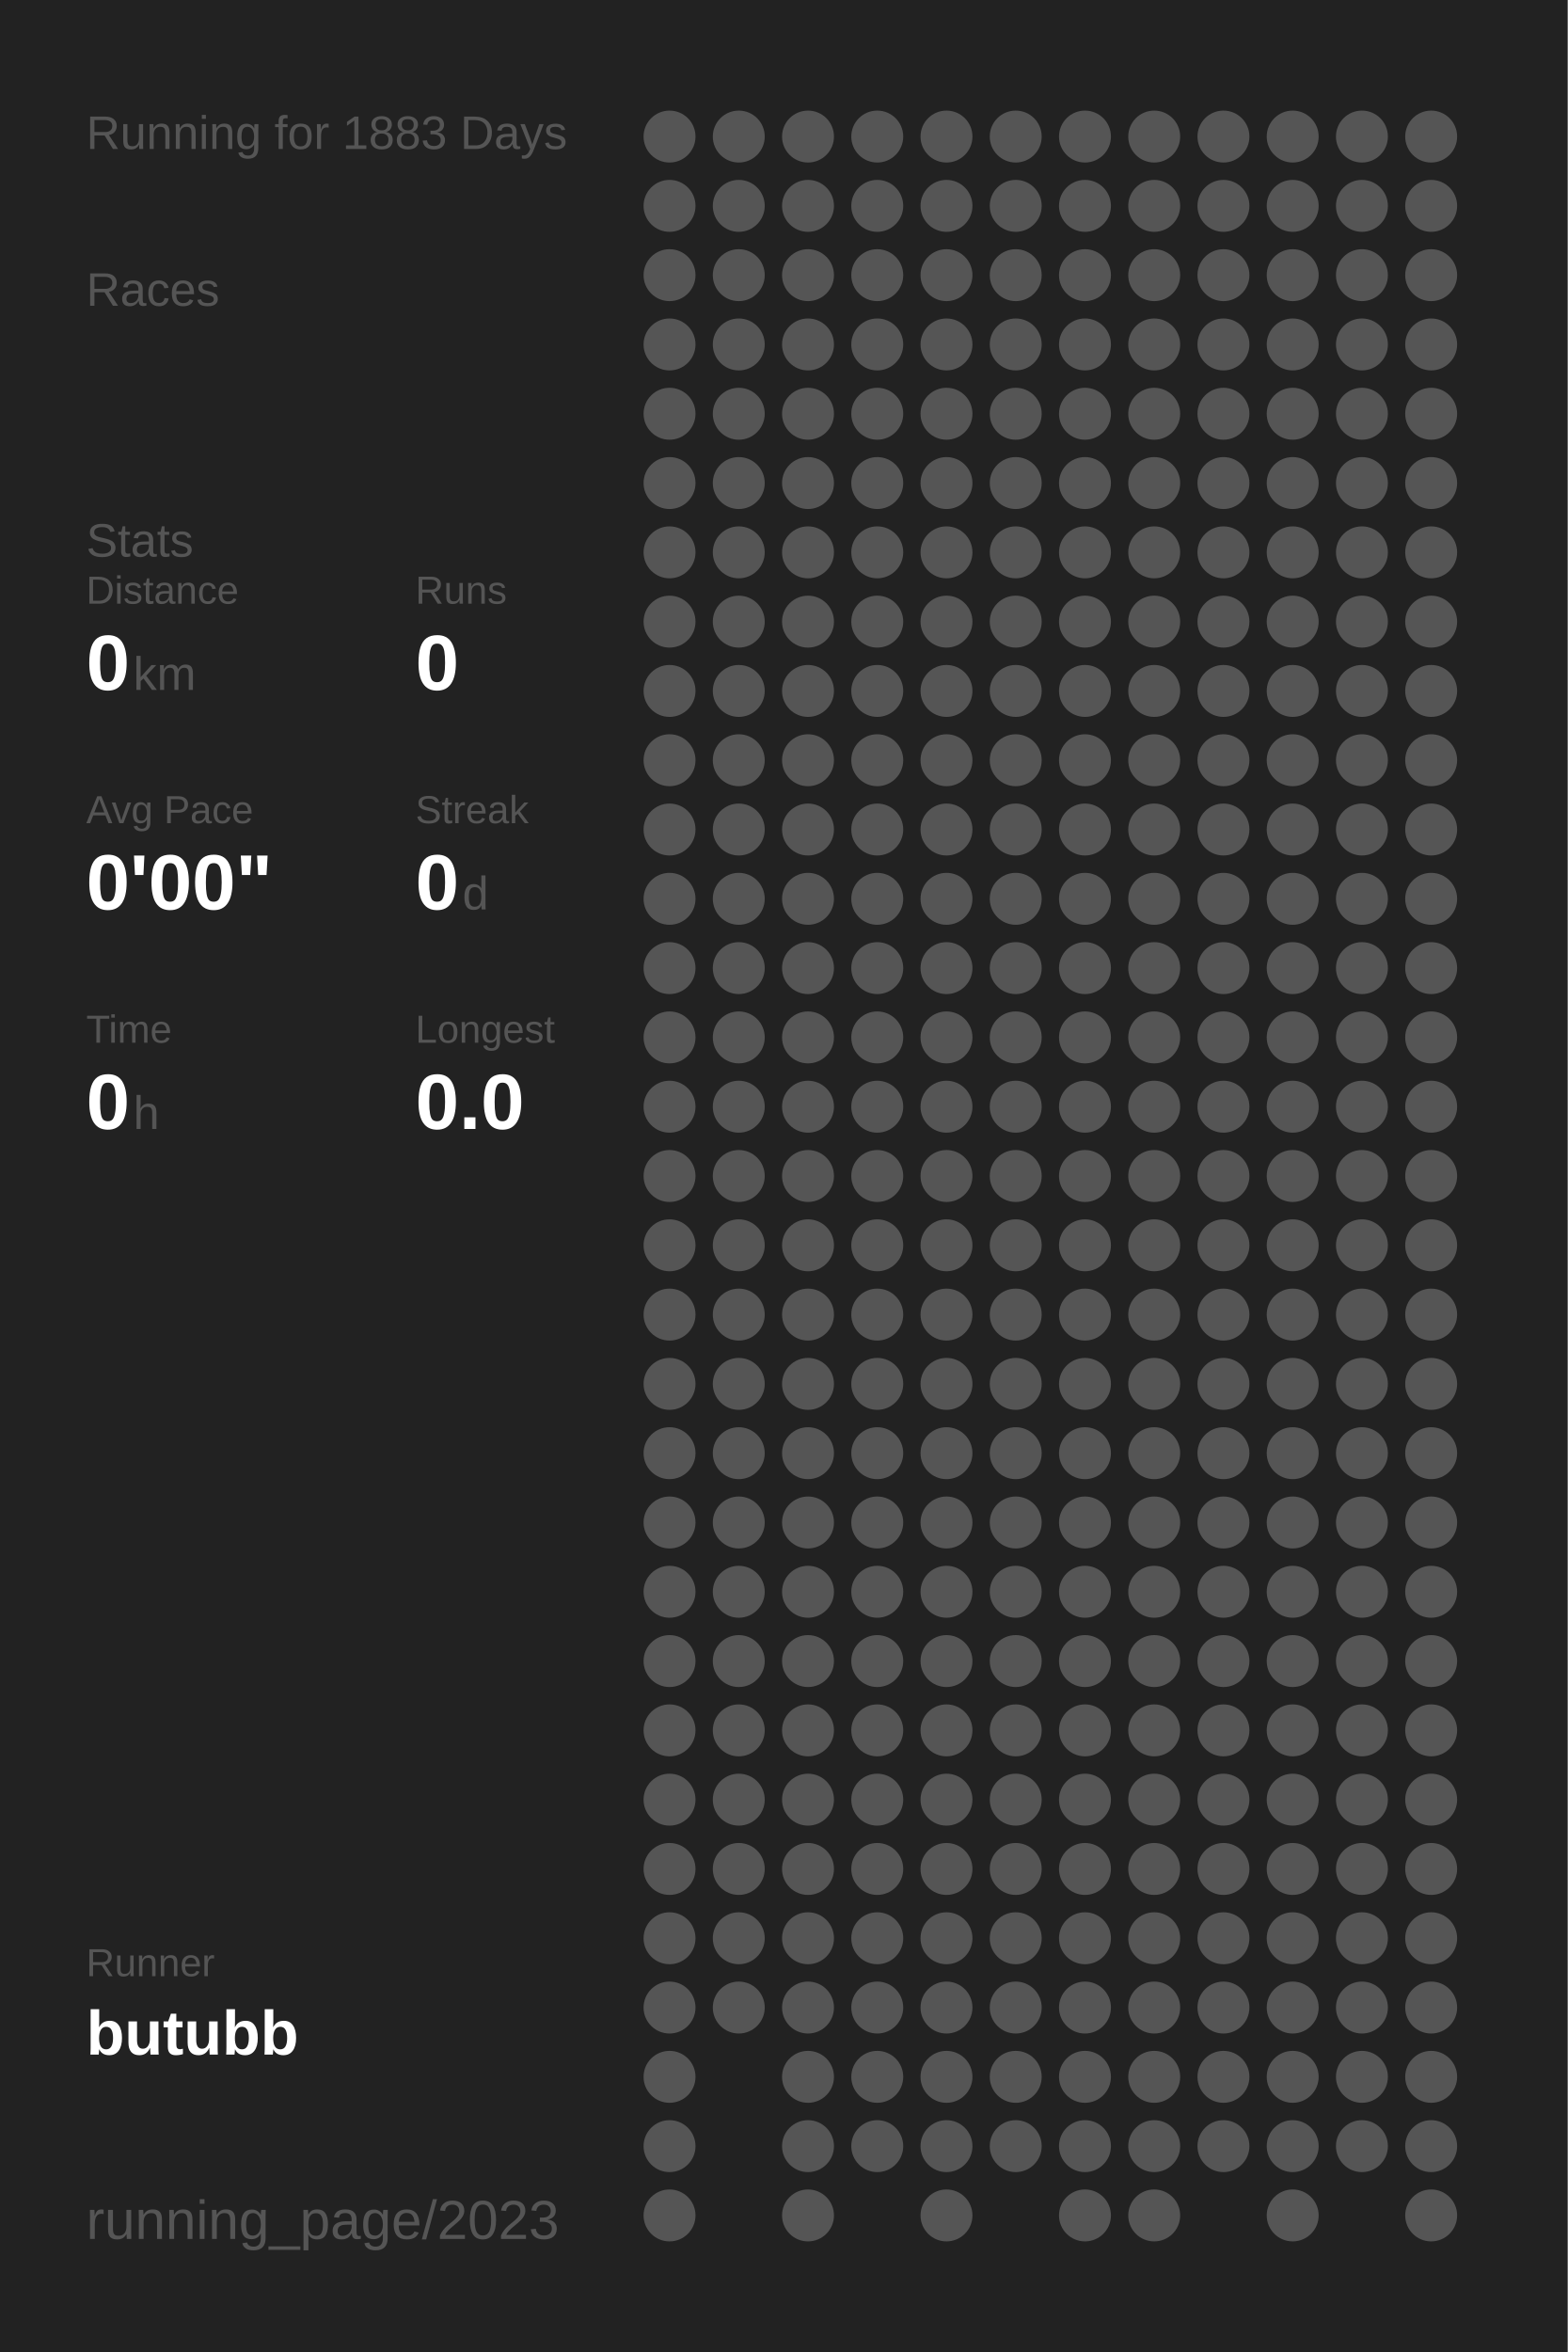
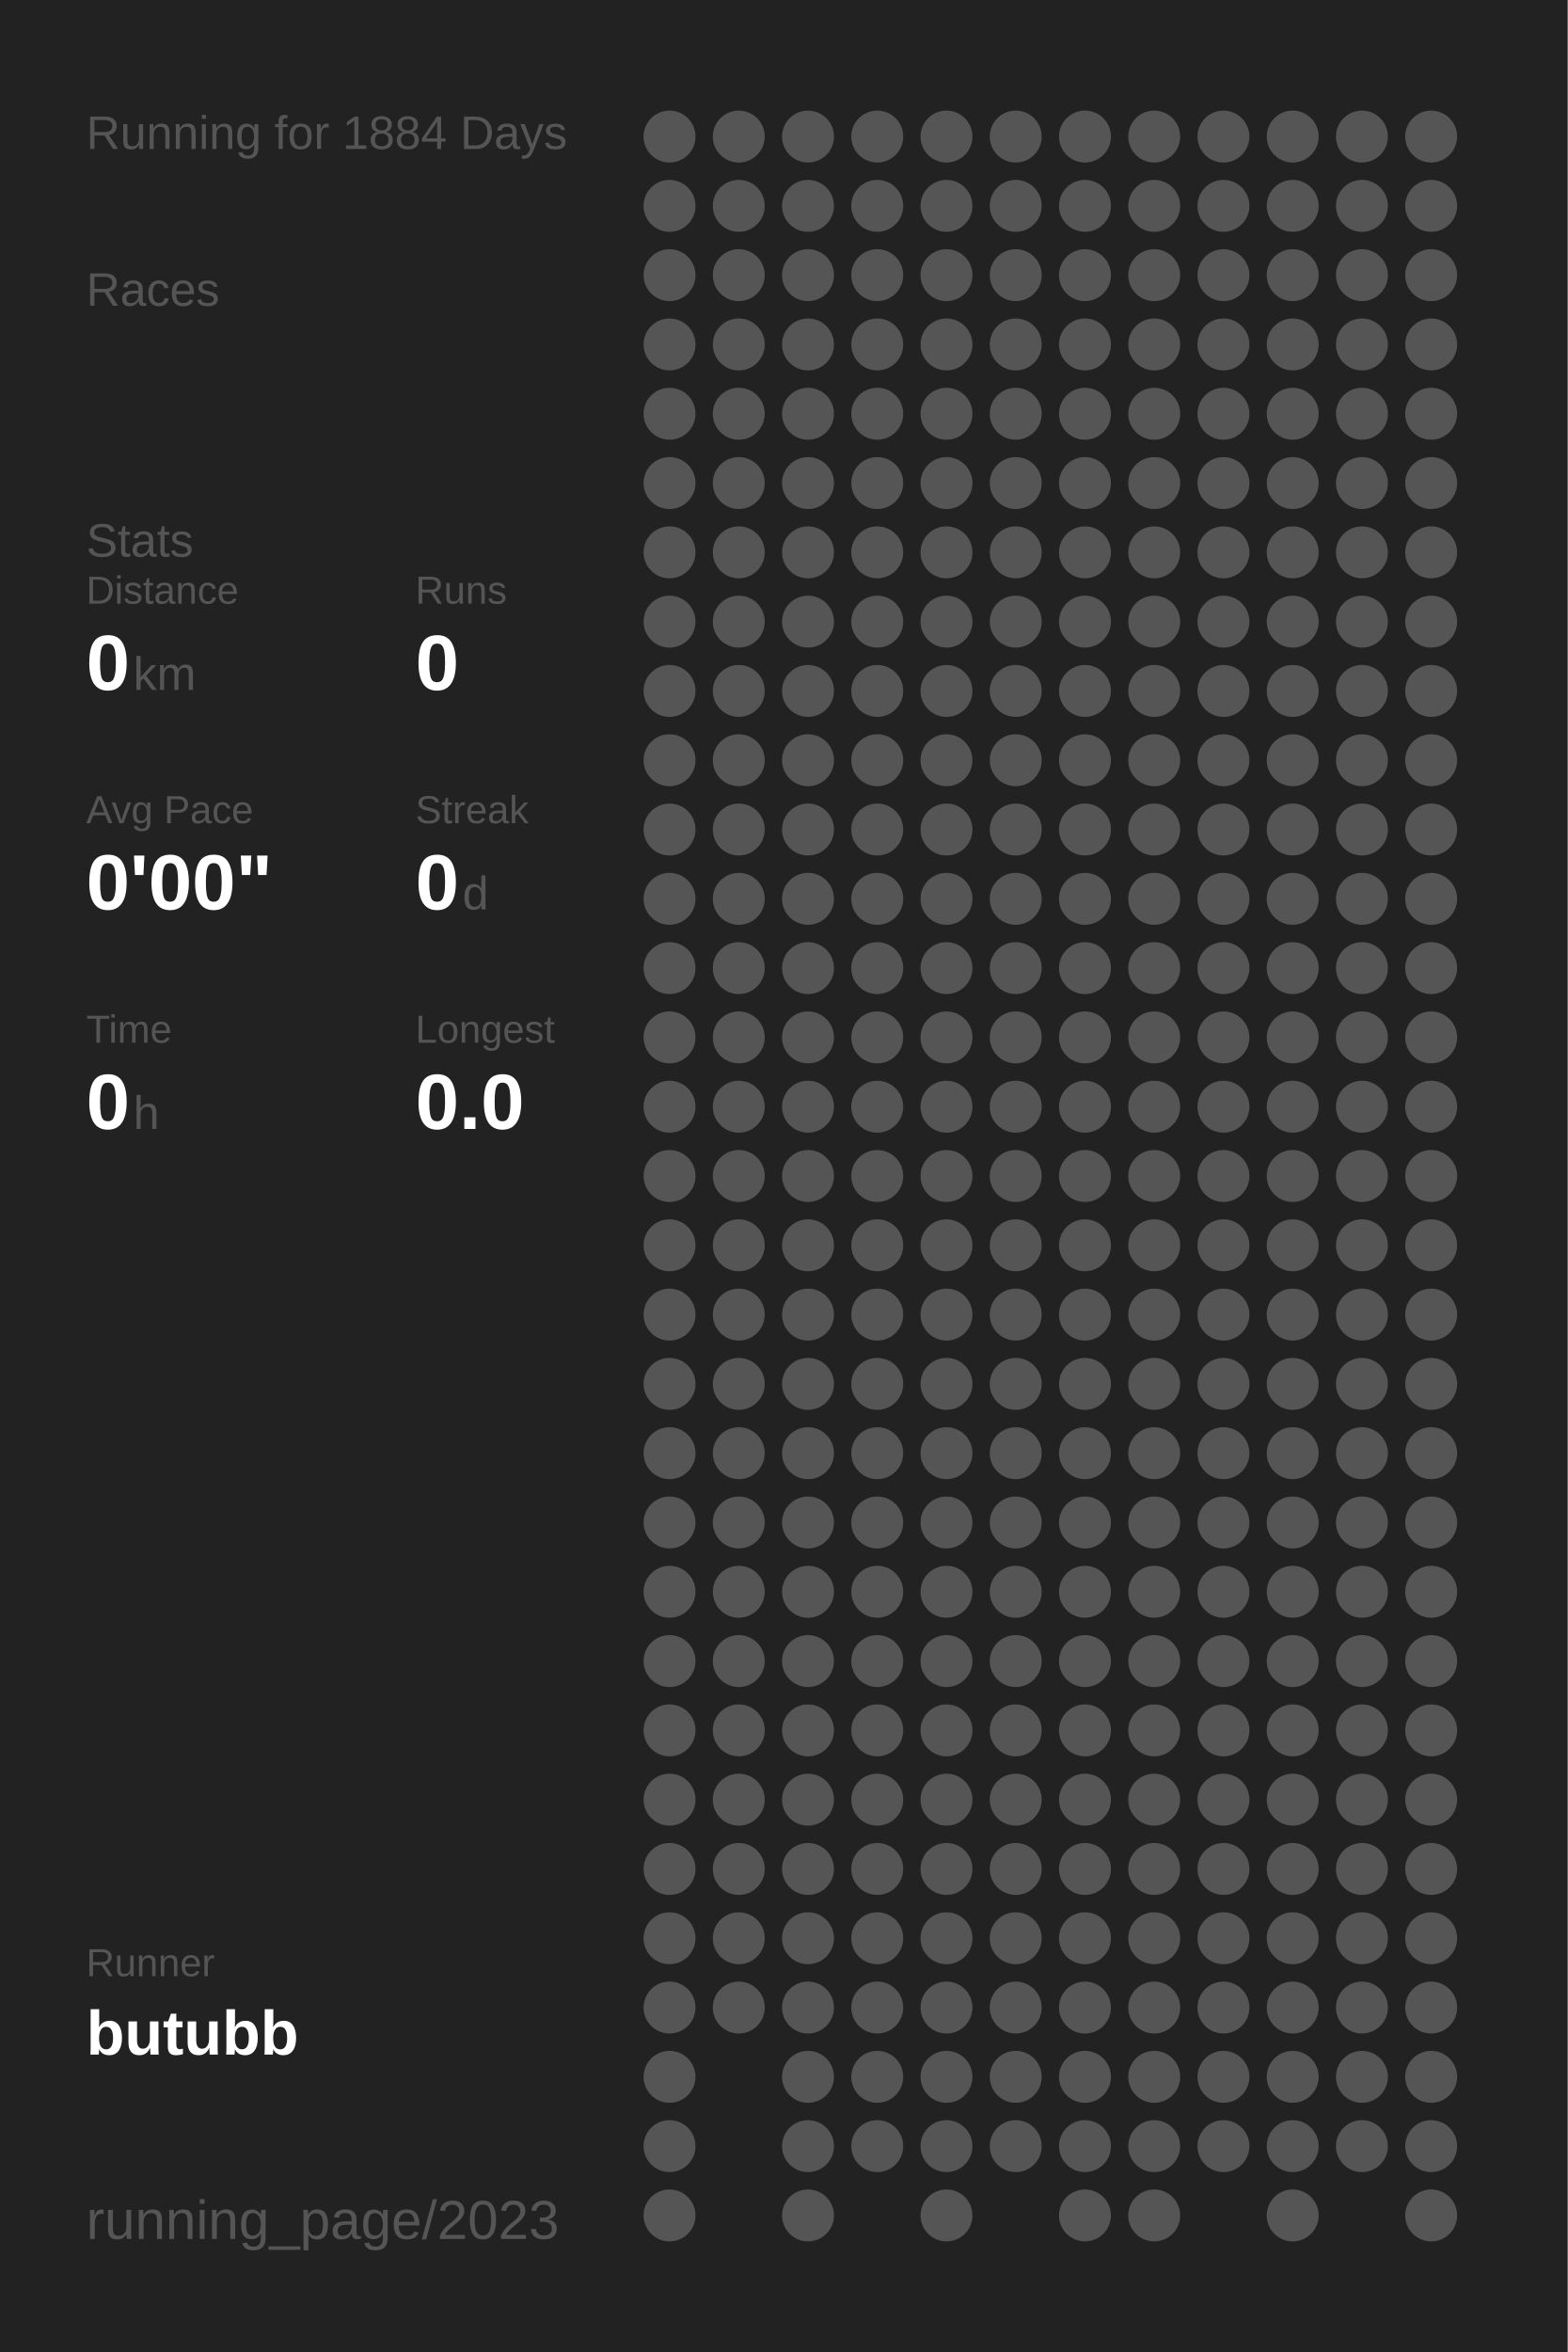
<svg xmlns="http://www.w3.org/2000/svg" baseProfile="full" height="300mm" version="1.1" viewBox="0,0,200,300" width="200mm">
  <defs />
  <rect fill="#222222" height="300" width="200" x="0" y="0" />
-   <text fill="#555555" style="font-size:6px; font-family:Arial;" x="11" y="19">Running for 1883 Days</text>
+   <text fill="#555555" style="font-size:6px; font-family:Arial;" x="11" y="19">Running for 1884 Days</text>
  <text fill="#555555" style="font-size:6px; font-family:Arial;" x="11" y="39">Races</text>
  <text fill="#555555" style="font-size:6px; font-family:Arial;" x="11" y="71">Stats</text>
  <text fill="#555555" style="font-size:5px; font-family:Arial;" x="11" y="77">Distance</text>
  <text fill="#FFFFFF" style="font-size:10px; font-family:Arial; font-weight:bold;" x="11" y="88">0</text>
  <text fill="#555555" style="font-size:6px; font-family:Arial;" x="17" y="88">km</text>
  <text fill="#555555" style="font-size:5px; font-family:Arial;" x="53" y="77">Runs</text>
  <text fill="#FFFFFF" style="font-size:10px; font-family:Arial; font-weight:bold;" x="53" y="88">0</text>
  <text fill="#555555" style="font-size:5px; font-family:Arial;" x="11" y="105">Avg Pace</text>
  <text fill="#FFFFFF" style="font-size:10px; font-family:Arial; font-weight:bold;" x="11" y="116">0'00"</text>
  <text fill="#555555" style="font-size:5px; font-family:Arial;" x="53" y="105">Streak</text>
  <text fill="#FFFFFF" style="font-size:10px; font-family:Arial; font-weight:bold;" x="53" y="116">0</text>
  <text fill="#555555" style="font-size:6px; font-family:Arial;" x="59" y="116">d</text>
  <text fill="#555555" style="font-size:5px; font-family:Arial;" x="11" y="133">Time</text>
  <text fill="#FFFFFF" style="font-size:10px; font-family:Arial; font-weight:bold;" x="11" y="144">0</text>
  <text fill="#555555" style="font-size:6px; font-family:Arial;" x="17" y="144">h</text>
  <text fill="#555555" style="font-size:5px; font-family:Arial;" x="53" y="133">Longest</text>
  <text fill="#FFFFFF" style="font-size:10px; font-family:Arial; font-weight:bold;" x="53" y="144">0.0</text>
  <text fill="#555555" style="font-size:5px; font-family:Arial;" x="11" y="252.065">Runner</text>
  <text fill="#FFFFFF" style="font-size:8px; font-family:Arial; font-weight:bold;" x="11" y="262.065">butubb</text>
  <text fill="#555555" style="font-size:7px; font-family:Arial;" x="11" y="285.581">running_page/2023</text>
  <circle cx="85.417" cy="17.419" fill="#555555" r="3.312" />
  <circle cx="85.417" cy="26.258" fill="#555555" r="3.312" />
  <circle cx="85.417" cy="35.097" fill="#555555" r="3.312" />
  <circle cx="85.417" cy="43.935" fill="#555555" r="3.312" />
  <circle cx="85.417" cy="52.774" fill="#555555" r="3.312" />
  <circle cx="85.417" cy="61.613" fill="#555555" r="3.312" />
  <circle cx="85.417" cy="70.452" fill="#555555" r="3.312" />
  <circle cx="85.417" cy="79.29" fill="#555555" r="3.312" />
  <circle cx="85.417" cy="88.129" fill="#555555" r="3.312" />
  <circle cx="85.417" cy="96.968" fill="#555555" r="3.312" />
  <circle cx="85.417" cy="105.806" fill="#555555" r="3.312" />
  <circle cx="85.417" cy="114.645" fill="#555555" r="3.312" />
  <circle cx="85.417" cy="123.484" fill="#555555" r="3.312" />
  <circle cx="85.417" cy="132.323" fill="#555555" r="3.312" />
  <circle cx="85.417" cy="141.161" fill="#555555" r="3.312" />
  <circle cx="85.417" cy="150" fill="#555555" r="3.312" />
  <circle cx="85.417" cy="158.839" fill="#555555" r="3.312" />
  <circle cx="85.417" cy="167.677" fill="#555555" r="3.312" />
  <circle cx="85.417" cy="176.516" fill="#555555" r="3.312" />
  <circle cx="85.417" cy="185.355" fill="#555555" r="3.312" />
  <circle cx="85.417" cy="194.194" fill="#555555" r="3.312" />
  <circle cx="85.417" cy="203.032" fill="#555555" r="3.312" />
  <circle cx="85.417" cy="211.871" fill="#555555" r="3.312" />
  <circle cx="85.417" cy="220.71" fill="#555555" r="3.312" />
  <circle cx="85.417" cy="229.548" fill="#555555" r="3.312" />
  <circle cx="85.417" cy="238.387" fill="#555555" r="3.312" />
  <circle cx="85.417" cy="247.226" fill="#555555" r="3.312" />
  <circle cx="85.417" cy="256.065" fill="#555555" r="3.312" />
  <circle cx="85.417" cy="264.903" fill="#555555" r="3.312" />
  <circle cx="85.417" cy="273.742" fill="#555555" r="3.312" />
  <circle cx="85.417" cy="282.581" fill="#555555" r="3.312" />
  <circle cx="94.25" cy="17.419" fill="#555555" r="3.312" />
  <circle cx="94.25" cy="26.258" fill="#555555" r="3.312" />
  <circle cx="94.25" cy="35.097" fill="#555555" r="3.312" />
  <circle cx="94.25" cy="43.935" fill="#555555" r="3.312" />
  <circle cx="94.25" cy="52.774" fill="#555555" r="3.312" />
  <circle cx="94.25" cy="61.613" fill="#555555" r="3.312" />
  <circle cx="94.25" cy="70.452" fill="#555555" r="3.312" />
  <circle cx="94.25" cy="79.29" fill="#555555" r="3.312" />
  <circle cx="94.25" cy="88.129" fill="#555555" r="3.312" />
  <circle cx="94.25" cy="96.968" fill="#555555" r="3.312" />
  <circle cx="94.25" cy="105.806" fill="#555555" r="3.312" />
  <circle cx="94.25" cy="114.645" fill="#555555" r="3.312" />
  <circle cx="94.25" cy="123.484" fill="#555555" r="3.312" />
  <circle cx="94.25" cy="132.323" fill="#555555" r="3.312" />
  <circle cx="94.25" cy="141.161" fill="#555555" r="3.312" />
  <circle cx="94.25" cy="150" fill="#555555" r="3.312" />
  <circle cx="94.25" cy="158.839" fill="#555555" r="3.312" />
  <circle cx="94.25" cy="167.677" fill="#555555" r="3.312" />
  <circle cx="94.25" cy="176.516" fill="#555555" r="3.312" />
  <circle cx="94.25" cy="185.355" fill="#555555" r="3.312" />
  <circle cx="94.25" cy="194.194" fill="#555555" r="3.312" />
  <circle cx="94.25" cy="203.032" fill="#555555" r="3.312" />
  <circle cx="94.25" cy="211.871" fill="#555555" r="3.312" />
  <circle cx="94.25" cy="220.71" fill="#555555" r="3.312" />
  <circle cx="94.25" cy="229.548" fill="#555555" r="3.312" />
  <circle cx="94.25" cy="238.387" fill="#555555" r="3.312" />
  <circle cx="94.25" cy="247.226" fill="#555555" r="3.312" />
  <circle cx="94.25" cy="256.065" fill="#555555" r="3.312" />
  <circle cx="103.083" cy="17.419" fill="#555555" r="3.312" />
  <circle cx="103.083" cy="26.258" fill="#555555" r="3.312" />
  <circle cx="103.083" cy="35.097" fill="#555555" r="3.312" />
  <circle cx="103.083" cy="43.935" fill="#555555" r="3.312" />
  <circle cx="103.083" cy="52.774" fill="#555555" r="3.312" />
  <circle cx="103.083" cy="61.613" fill="#555555" r="3.312" />
  <circle cx="103.083" cy="70.452" fill="#555555" r="3.312" />
  <circle cx="103.083" cy="79.29" fill="#555555" r="3.312" />
  <circle cx="103.083" cy="88.129" fill="#555555" r="3.312" />
  <circle cx="103.083" cy="96.968" fill="#555555" r="3.312" />
  <circle cx="103.083" cy="105.806" fill="#555555" r="3.312" />
  <circle cx="103.083" cy="114.645" fill="#555555" r="3.312" />
  <circle cx="103.083" cy="123.484" fill="#555555" r="3.312" />
  <circle cx="103.083" cy="132.323" fill="#555555" r="3.312" />
  <circle cx="103.083" cy="141.161" fill="#555555" r="3.312" />
  <circle cx="103.083" cy="150" fill="#555555" r="3.312" />
  <circle cx="103.083" cy="158.839" fill="#555555" r="3.312" />
  <circle cx="103.083" cy="167.677" fill="#555555" r="3.312" />
  <circle cx="103.083" cy="176.516" fill="#555555" r="3.312" />
  <circle cx="103.083" cy="185.355" fill="#555555" r="3.312" />
  <circle cx="103.083" cy="194.194" fill="#555555" r="3.312" />
  <circle cx="103.083" cy="203.032" fill="#555555" r="3.312" />
  <circle cx="103.083" cy="211.871" fill="#555555" r="3.312" />
  <circle cx="103.083" cy="220.71" fill="#555555" r="3.312" />
  <circle cx="103.083" cy="229.548" fill="#555555" r="3.312" />
  <circle cx="103.083" cy="238.387" fill="#555555" r="3.312" />
  <circle cx="103.083" cy="247.226" fill="#555555" r="3.312" />
  <circle cx="103.083" cy="256.065" fill="#555555" r="3.312" />
  <circle cx="103.083" cy="264.903" fill="#555555" r="3.312" />
  <circle cx="103.083" cy="273.742" fill="#555555" r="3.312" />
  <circle cx="103.083" cy="282.581" fill="#555555" r="3.312" />
  <circle cx="111.917" cy="17.419" fill="#555555" r="3.312" />
  <circle cx="111.917" cy="26.258" fill="#555555" r="3.312" />
  <circle cx="111.917" cy="35.097" fill="#555555" r="3.312" />
  <circle cx="111.917" cy="43.935" fill="#555555" r="3.312" />
  <circle cx="111.917" cy="52.774" fill="#555555" r="3.312" />
  <circle cx="111.917" cy="61.613" fill="#555555" r="3.312" />
  <circle cx="111.917" cy="70.452" fill="#555555" r="3.312" />
  <circle cx="111.917" cy="79.29" fill="#555555" r="3.312" />
  <circle cx="111.917" cy="88.129" fill="#555555" r="3.312" />
  <circle cx="111.917" cy="96.968" fill="#555555" r="3.312" />
  <circle cx="111.917" cy="105.806" fill="#555555" r="3.312" />
  <circle cx="111.917" cy="114.645" fill="#555555" r="3.312" />
  <circle cx="111.917" cy="123.484" fill="#555555" r="3.312" />
  <circle cx="111.917" cy="132.323" fill="#555555" r="3.312" />
  <circle cx="111.917" cy="141.161" fill="#555555" r="3.312" />
  <circle cx="111.917" cy="150" fill="#555555" r="3.312" />
  <circle cx="111.917" cy="158.839" fill="#555555" r="3.312" />
  <circle cx="111.917" cy="167.677" fill="#555555" r="3.312" />
  <circle cx="111.917" cy="176.516" fill="#555555" r="3.312" />
  <circle cx="111.917" cy="185.355" fill="#555555" r="3.312" />
  <circle cx="111.917" cy="194.194" fill="#555555" r="3.312" />
  <circle cx="111.917" cy="203.032" fill="#555555" r="3.312" />
  <circle cx="111.917" cy="211.871" fill="#555555" r="3.312" />
  <circle cx="111.917" cy="220.71" fill="#555555" r="3.312" />
  <circle cx="111.917" cy="229.548" fill="#555555" r="3.312" />
  <circle cx="111.917" cy="238.387" fill="#555555" r="3.312" />
  <circle cx="111.917" cy="247.226" fill="#555555" r="3.312" />
  <circle cx="111.917" cy="256.065" fill="#555555" r="3.312" />
  <circle cx="111.917" cy="264.903" fill="#555555" r="3.312" />
  <circle cx="111.917" cy="273.742" fill="#555555" r="3.312" />
  <circle cx="120.75" cy="17.419" fill="#555555" r="3.312" />
  <circle cx="120.75" cy="26.258" fill="#555555" r="3.312" />
  <circle cx="120.75" cy="35.097" fill="#555555" r="3.312" />
  <circle cx="120.75" cy="43.935" fill="#555555" r="3.312" />
  <circle cx="120.75" cy="52.774" fill="#555555" r="3.312" />
  <circle cx="120.75" cy="61.613" fill="#555555" r="3.312" />
  <circle cx="120.75" cy="70.452" fill="#555555" r="3.312" />
  <circle cx="120.75" cy="79.29" fill="#555555" r="3.312" />
  <circle cx="120.75" cy="88.129" fill="#555555" r="3.312" />
  <circle cx="120.75" cy="96.968" fill="#555555" r="3.312" />
  <circle cx="120.75" cy="105.806" fill="#555555" r="3.312" />
  <circle cx="120.75" cy="114.645" fill="#555555" r="3.312" />
  <circle cx="120.75" cy="123.484" fill="#555555" r="3.312" />
  <circle cx="120.75" cy="132.323" fill="#555555" r="3.312" />
  <circle cx="120.75" cy="141.161" fill="#555555" r="3.312" />
  <circle cx="120.75" cy="150" fill="#555555" r="3.312" />
  <circle cx="120.75" cy="158.839" fill="#555555" r="3.312" />
  <circle cx="120.75" cy="167.677" fill="#555555" r="3.312" />
  <circle cx="120.75" cy="176.516" fill="#555555" r="3.312" />
  <circle cx="120.75" cy="185.355" fill="#555555" r="3.312" />
  <circle cx="120.75" cy="194.194" fill="#555555" r="3.312" />
  <circle cx="120.75" cy="203.032" fill="#555555" r="3.312" />
  <circle cx="120.75" cy="211.871" fill="#555555" r="3.312" />
  <circle cx="120.75" cy="220.71" fill="#555555" r="3.312" />
  <circle cx="120.75" cy="229.548" fill="#555555" r="3.312" />
  <circle cx="120.75" cy="238.387" fill="#555555" r="3.312" />
  <circle cx="120.75" cy="247.226" fill="#555555" r="3.312" />
  <circle cx="120.75" cy="256.065" fill="#555555" r="3.312" />
  <circle cx="120.75" cy="264.903" fill="#555555" r="3.312" />
  <circle cx="120.75" cy="273.742" fill="#555555" r="3.312" />
  <circle cx="120.75" cy="282.581" fill="#555555" r="3.312" />
  <circle cx="129.583" cy="17.419" fill="#555555" r="3.312" />
  <circle cx="129.583" cy="26.258" fill="#555555" r="3.312" />
  <circle cx="129.583" cy="35.097" fill="#555555" r="3.312" />
  <circle cx="129.583" cy="43.935" fill="#555555" r="3.312" />
  <circle cx="129.583" cy="52.774" fill="#555555" r="3.312" />
  <circle cx="129.583" cy="61.613" fill="#555555" r="3.312" />
  <circle cx="129.583" cy="70.452" fill="#555555" r="3.312" />
  <circle cx="129.583" cy="79.29" fill="#555555" r="3.312" />
  <circle cx="129.583" cy="88.129" fill="#555555" r="3.312" />
  <circle cx="129.583" cy="96.968" fill="#555555" r="3.312" />
  <circle cx="129.583" cy="105.806" fill="#555555" r="3.312" />
  <circle cx="129.583" cy="114.645" fill="#555555" r="3.312" />
  <circle cx="129.583" cy="123.484" fill="#555555" r="3.312" />
  <circle cx="129.583" cy="132.323" fill="#555555" r="3.312" />
  <circle cx="129.583" cy="141.161" fill="#555555" r="3.312" />
  <circle cx="129.583" cy="150" fill="#555555" r="3.312" />
  <circle cx="129.583" cy="158.839" fill="#555555" r="3.312" />
  <circle cx="129.583" cy="167.677" fill="#555555" r="3.312" />
  <circle cx="129.583" cy="176.516" fill="#555555" r="3.312" />
  <circle cx="129.583" cy="185.355" fill="#555555" r="3.312" />
  <circle cx="129.583" cy="194.194" fill="#555555" r="3.312" />
  <circle cx="129.583" cy="203.032" fill="#555555" r="3.312" />
  <circle cx="129.583" cy="211.871" fill="#555555" r="3.312" />
  <circle cx="129.583" cy="220.71" fill="#555555" r="3.312" />
  <circle cx="129.583" cy="229.548" fill="#555555" r="3.312" />
  <circle cx="129.583" cy="238.387" fill="#555555" r="3.312" />
  <circle cx="129.583" cy="247.226" fill="#555555" r="3.312" />
  <circle cx="129.583" cy="256.065" fill="#555555" r="3.312" />
  <circle cx="129.583" cy="264.903" fill="#555555" r="3.312" />
  <circle cx="129.583" cy="273.742" fill="#555555" r="3.312" />
  <circle cx="138.417" cy="17.419" fill="#555555" r="3.312" />
  <circle cx="138.417" cy="26.258" fill="#555555" r="3.312" />
  <circle cx="138.417" cy="35.097" fill="#555555" r="3.312" />
  <circle cx="138.417" cy="43.935" fill="#555555" r="3.312" />
  <circle cx="138.417" cy="52.774" fill="#555555" r="3.312" />
  <circle cx="138.417" cy="61.613" fill="#555555" r="3.312" />
  <circle cx="138.417" cy="70.452" fill="#555555" r="3.312" />
  <circle cx="138.417" cy="79.29" fill="#555555" r="3.312" />
  <circle cx="138.417" cy="88.129" fill="#555555" r="3.312" />
  <circle cx="138.417" cy="96.968" fill="#555555" r="3.312" />
  <circle cx="138.417" cy="105.806" fill="#555555" r="3.312" />
  <circle cx="138.417" cy="114.645" fill="#555555" r="3.312" />
  <circle cx="138.417" cy="123.484" fill="#555555" r="3.312" />
  <circle cx="138.417" cy="132.323" fill="#555555" r="3.312" />
  <circle cx="138.417" cy="141.161" fill="#555555" r="3.312" />
  <circle cx="138.417" cy="150" fill="#555555" r="3.312" />
  <circle cx="138.417" cy="158.839" fill="#555555" r="3.312" />
  <circle cx="138.417" cy="167.677" fill="#555555" r="3.312" />
  <circle cx="138.417" cy="176.516" fill="#555555" r="3.312" />
  <circle cx="138.417" cy="185.355" fill="#555555" r="3.312" />
  <circle cx="138.417" cy="194.194" fill="#555555" r="3.312" />
  <circle cx="138.417" cy="203.032" fill="#555555" r="3.312" />
  <circle cx="138.417" cy="211.871" fill="#555555" r="3.312" />
  <circle cx="138.417" cy="220.71" fill="#555555" r="3.312" />
  <circle cx="138.417" cy="229.548" fill="#555555" r="3.312" />
  <circle cx="138.417" cy="238.387" fill="#555555" r="3.312" />
  <circle cx="138.417" cy="247.226" fill="#555555" r="3.312" />
  <circle cx="138.417" cy="256.065" fill="#555555" r="3.312" />
  <circle cx="138.417" cy="264.903" fill="#555555" r="3.312" />
  <circle cx="138.417" cy="273.742" fill="#555555" r="3.312" />
  <circle cx="138.417" cy="282.581" fill="#555555" r="3.312" />
  <circle cx="147.25" cy="17.419" fill="#555555" r="3.312" />
  <circle cx="147.25" cy="26.258" fill="#555555" r="3.312" />
  <circle cx="147.25" cy="35.097" fill="#555555" r="3.312" />
  <circle cx="147.25" cy="43.935" fill="#555555" r="3.312" />
  <circle cx="147.25" cy="52.774" fill="#555555" r="3.312" />
  <circle cx="147.25" cy="61.613" fill="#555555" r="3.312" />
  <circle cx="147.25" cy="70.452" fill="#555555" r="3.312" />
  <circle cx="147.25" cy="79.29" fill="#555555" r="3.312" />
  <circle cx="147.25" cy="88.129" fill="#555555" r="3.312" />
  <circle cx="147.25" cy="96.968" fill="#555555" r="3.312" />
  <circle cx="147.25" cy="105.806" fill="#555555" r="3.312" />
  <circle cx="147.25" cy="114.645" fill="#555555" r="3.312" />
  <circle cx="147.25" cy="123.484" fill="#555555" r="3.312" />
  <circle cx="147.25" cy="132.323" fill="#555555" r="3.312" />
  <circle cx="147.25" cy="141.161" fill="#555555" r="3.312" />
  <circle cx="147.25" cy="150" fill="#555555" r="3.312" />
  <circle cx="147.25" cy="158.839" fill="#555555" r="3.312" />
  <circle cx="147.25" cy="167.677" fill="#555555" r="3.312" />
  <circle cx="147.25" cy="176.516" fill="#555555" r="3.312" />
  <circle cx="147.25" cy="185.355" fill="#555555" r="3.312" />
  <circle cx="147.25" cy="194.194" fill="#555555" r="3.312" />
  <circle cx="147.25" cy="203.032" fill="#555555" r="3.312" />
  <circle cx="147.25" cy="211.871" fill="#555555" r="3.312" />
  <circle cx="147.25" cy="220.71" fill="#555555" r="3.312" />
  <circle cx="147.25" cy="229.548" fill="#555555" r="3.312" />
  <circle cx="147.25" cy="238.387" fill="#555555" r="3.312" />
  <circle cx="147.25" cy="247.226" fill="#555555" r="3.312" />
  <circle cx="147.25" cy="256.065" fill="#555555" r="3.312" />
  <circle cx="147.25" cy="264.903" fill="#555555" r="3.312" />
  <circle cx="147.25" cy="273.742" fill="#555555" r="3.312" />
  <circle cx="147.25" cy="282.581" fill="#555555" r="3.312" />
  <circle cx="156.083" cy="17.419" fill="#555555" r="3.312" />
  <circle cx="156.083" cy="26.258" fill="#555555" r="3.312" />
  <circle cx="156.083" cy="35.097" fill="#555555" r="3.312" />
  <circle cx="156.083" cy="43.935" fill="#555555" r="3.312" />
  <circle cx="156.083" cy="52.774" fill="#555555" r="3.312" />
  <circle cx="156.083" cy="61.613" fill="#555555" r="3.312" />
  <circle cx="156.083" cy="70.452" fill="#555555" r="3.312" />
  <circle cx="156.083" cy="79.29" fill="#555555" r="3.312" />
  <circle cx="156.083" cy="88.129" fill="#555555" r="3.312" />
  <circle cx="156.083" cy="96.968" fill="#555555" r="3.312" />
  <circle cx="156.083" cy="105.806" fill="#555555" r="3.312" />
  <circle cx="156.083" cy="114.645" fill="#555555" r="3.312" />
  <circle cx="156.083" cy="123.484" fill="#555555" r="3.312" />
  <circle cx="156.083" cy="132.323" fill="#555555" r="3.312" />
  <circle cx="156.083" cy="141.161" fill="#555555" r="3.312" />
  <circle cx="156.083" cy="150" fill="#555555" r="3.312" />
  <circle cx="156.083" cy="158.839" fill="#555555" r="3.312" />
  <circle cx="156.083" cy="167.677" fill="#555555" r="3.312" />
  <circle cx="156.083" cy="176.516" fill="#555555" r="3.312" />
  <circle cx="156.083" cy="185.355" fill="#555555" r="3.312" />
  <circle cx="156.083" cy="194.194" fill="#555555" r="3.312" />
  <circle cx="156.083" cy="203.032" fill="#555555" r="3.312" />
  <circle cx="156.083" cy="211.871" fill="#555555" r="3.312" />
  <circle cx="156.083" cy="220.71" fill="#555555" r="3.312" />
  <circle cx="156.083" cy="229.548" fill="#555555" r="3.312" />
  <circle cx="156.083" cy="238.387" fill="#555555" r="3.312" />
  <circle cx="156.083" cy="247.226" fill="#555555" r="3.312" />
  <circle cx="156.083" cy="256.065" fill="#555555" r="3.312" />
  <circle cx="156.083" cy="264.903" fill="#555555" r="3.312" />
  <circle cx="156.083" cy="273.742" fill="#555555" r="3.312" />
  <circle cx="164.917" cy="17.419" fill="#555555" r="3.312" />
  <circle cx="164.917" cy="26.258" fill="#555555" r="3.312" />
  <circle cx="164.917" cy="35.097" fill="#555555" r="3.312" />
  <circle cx="164.917" cy="43.935" fill="#555555" r="3.312" />
  <circle cx="164.917" cy="52.774" fill="#555555" r="3.312" />
  <circle cx="164.917" cy="61.613" fill="#555555" r="3.312" />
  <circle cx="164.917" cy="70.452" fill="#555555" r="3.312" />
  <circle cx="164.917" cy="79.29" fill="#555555" r="3.312" />
  <circle cx="164.917" cy="88.129" fill="#555555" r="3.312" />
  <circle cx="164.917" cy="96.968" fill="#555555" r="3.312" />
  <circle cx="164.917" cy="105.806" fill="#555555" r="3.312" />
  <circle cx="164.917" cy="114.645" fill="#555555" r="3.312" />
  <circle cx="164.917" cy="123.484" fill="#555555" r="3.312" />
  <circle cx="164.917" cy="132.323" fill="#555555" r="3.312" />
  <circle cx="164.917" cy="141.161" fill="#555555" r="3.312" />
  <circle cx="164.917" cy="150" fill="#555555" r="3.312" />
  <circle cx="164.917" cy="158.839" fill="#555555" r="3.312" />
  <circle cx="164.917" cy="167.677" fill="#555555" r="3.312" />
  <circle cx="164.917" cy="176.516" fill="#555555" r="3.312" />
  <circle cx="164.917" cy="185.355" fill="#555555" r="3.312" />
  <circle cx="164.917" cy="194.194" fill="#555555" r="3.312" />
  <circle cx="164.917" cy="203.032" fill="#555555" r="3.312" />
  <circle cx="164.917" cy="211.871" fill="#555555" r="3.312" />
  <circle cx="164.917" cy="220.71" fill="#555555" r="3.312" />
  <circle cx="164.917" cy="229.548" fill="#555555" r="3.312" />
  <circle cx="164.917" cy="238.387" fill="#555555" r="3.312" />
  <circle cx="164.917" cy="247.226" fill="#555555" r="3.312" />
  <circle cx="164.917" cy="256.065" fill="#555555" r="3.312" />
  <circle cx="164.917" cy="264.903" fill="#555555" r="3.312" />
  <circle cx="164.917" cy="273.742" fill="#555555" r="3.312" />
  <circle cx="164.917" cy="282.581" fill="#555555" r="3.312" />
  <circle cx="173.75" cy="17.419" fill="#555555" r="3.312" />
  <circle cx="173.75" cy="26.258" fill="#555555" r="3.312" />
  <circle cx="173.75" cy="35.097" fill="#555555" r="3.312" />
  <circle cx="173.75" cy="43.935" fill="#555555" r="3.312" />
  <circle cx="173.75" cy="52.774" fill="#555555" r="3.312" />
  <circle cx="173.75" cy="61.613" fill="#555555" r="3.312" />
  <circle cx="173.75" cy="70.452" fill="#555555" r="3.312" />
  <circle cx="173.75" cy="79.29" fill="#555555" r="3.312" />
  <circle cx="173.75" cy="88.129" fill="#555555" r="3.312" />
  <circle cx="173.75" cy="96.968" fill="#555555" r="3.312" />
  <circle cx="173.75" cy="105.806" fill="#555555" r="3.312" />
  <circle cx="173.75" cy="114.645" fill="#555555" r="3.312" />
  <circle cx="173.75" cy="123.484" fill="#555555" r="3.312" />
  <circle cx="173.75" cy="132.323" fill="#555555" r="3.312" />
  <circle cx="173.75" cy="141.161" fill="#555555" r="3.312" />
  <circle cx="173.75" cy="150" fill="#555555" r="3.312" />
  <circle cx="173.75" cy="158.839" fill="#555555" r="3.312" />
  <circle cx="173.75" cy="167.677" fill="#555555" r="3.312" />
  <circle cx="173.75" cy="176.516" fill="#555555" r="3.312" />
  <circle cx="173.75" cy="185.355" fill="#555555" r="3.312" />
  <circle cx="173.75" cy="194.194" fill="#555555" r="3.312" />
  <circle cx="173.75" cy="203.032" fill="#555555" r="3.312" />
  <circle cx="173.75" cy="211.871" fill="#555555" r="3.312" />
  <circle cx="173.75" cy="220.71" fill="#555555" r="3.312" />
  <circle cx="173.75" cy="229.548" fill="#555555" r="3.312" />
  <circle cx="173.75" cy="238.387" fill="#555555" r="3.312" />
  <circle cx="173.75" cy="247.226" fill="#555555" r="3.312" />
  <circle cx="173.75" cy="256.065" fill="#555555" r="3.312" />
  <circle cx="173.75" cy="264.903" fill="#555555" r="3.312" />
  <circle cx="173.75" cy="273.742" fill="#555555" r="3.312" />
  <circle cx="182.583" cy="17.419" fill="#555555" r="3.312" />
  <circle cx="182.583" cy="26.258" fill="#555555" r="3.312" />
  <circle cx="182.583" cy="35.097" fill="#555555" r="3.312" />
  <circle cx="182.583" cy="43.935" fill="#555555" r="3.312" />
  <circle cx="182.583" cy="52.774" fill="#555555" r="3.312" />
  <circle cx="182.583" cy="61.613" fill="#555555" r="3.312" />
  <circle cx="182.583" cy="70.452" fill="#555555" r="3.312" />
  <circle cx="182.583" cy="79.29" fill="#555555" r="3.312" />
  <circle cx="182.583" cy="88.129" fill="#555555" r="3.312" />
  <circle cx="182.583" cy="96.968" fill="#555555" r="3.312" />
  <circle cx="182.583" cy="105.806" fill="#555555" r="3.312" />
  <circle cx="182.583" cy="114.645" fill="#555555" r="3.312" />
  <circle cx="182.583" cy="123.484" fill="#555555" r="3.312" />
  <circle cx="182.583" cy="132.323" fill="#555555" r="3.312" />
  <circle cx="182.583" cy="141.161" fill="#555555" r="3.312" />
  <circle cx="182.583" cy="150" fill="#555555" r="3.312" />
  <circle cx="182.583" cy="158.839" fill="#555555" r="3.312" />
  <circle cx="182.583" cy="167.677" fill="#555555" r="3.312" />
  <circle cx="182.583" cy="176.516" fill="#555555" r="3.312" />
  <circle cx="182.583" cy="185.355" fill="#555555" r="3.312" />
  <circle cx="182.583" cy="194.194" fill="#555555" r="3.312" />
  <circle cx="182.583" cy="203.032" fill="#555555" r="3.312" />
  <circle cx="182.583" cy="211.871" fill="#555555" r="3.312" />
  <circle cx="182.583" cy="220.71" fill="#555555" r="3.312" />
  <circle cx="182.583" cy="229.548" fill="#555555" r="3.312" />
  <circle cx="182.583" cy="238.387" fill="#555555" r="3.312" />
  <circle cx="182.583" cy="247.226" fill="#555555" r="3.312" />
  <circle cx="182.583" cy="256.065" fill="#555555" r="3.312" />
  <circle cx="182.583" cy="264.903" fill="#555555" r="3.312" />
  <circle cx="182.583" cy="273.742" fill="#555555" r="3.312" />
  <circle cx="182.583" cy="282.581" fill="#555555" r="3.312" />
</svg>
